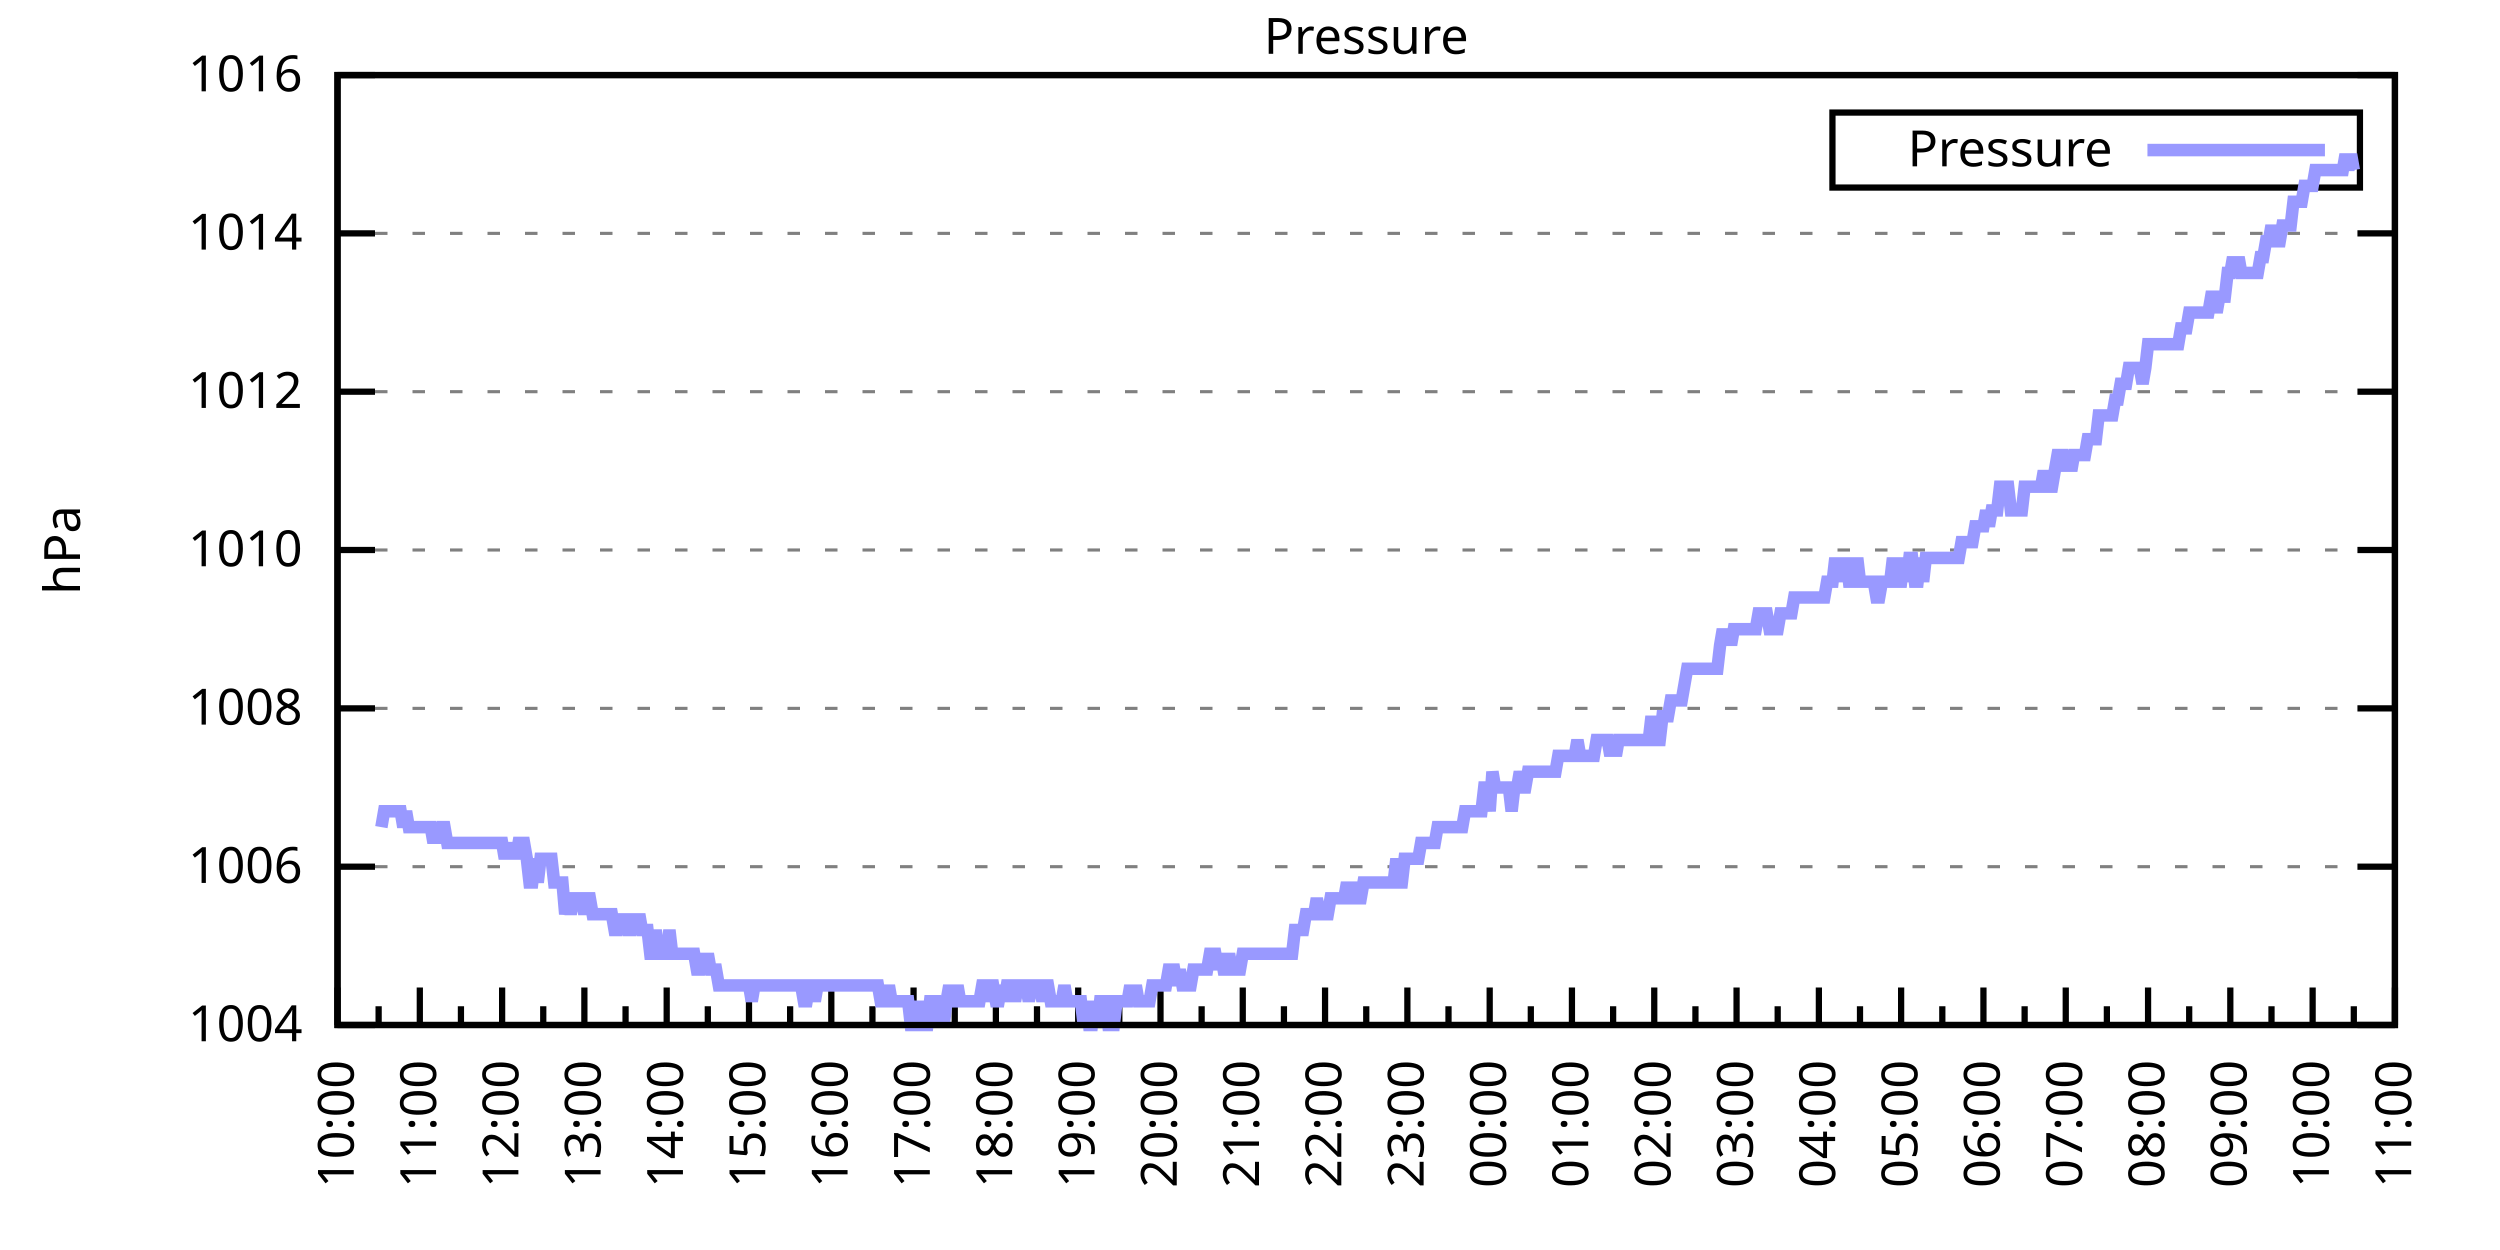
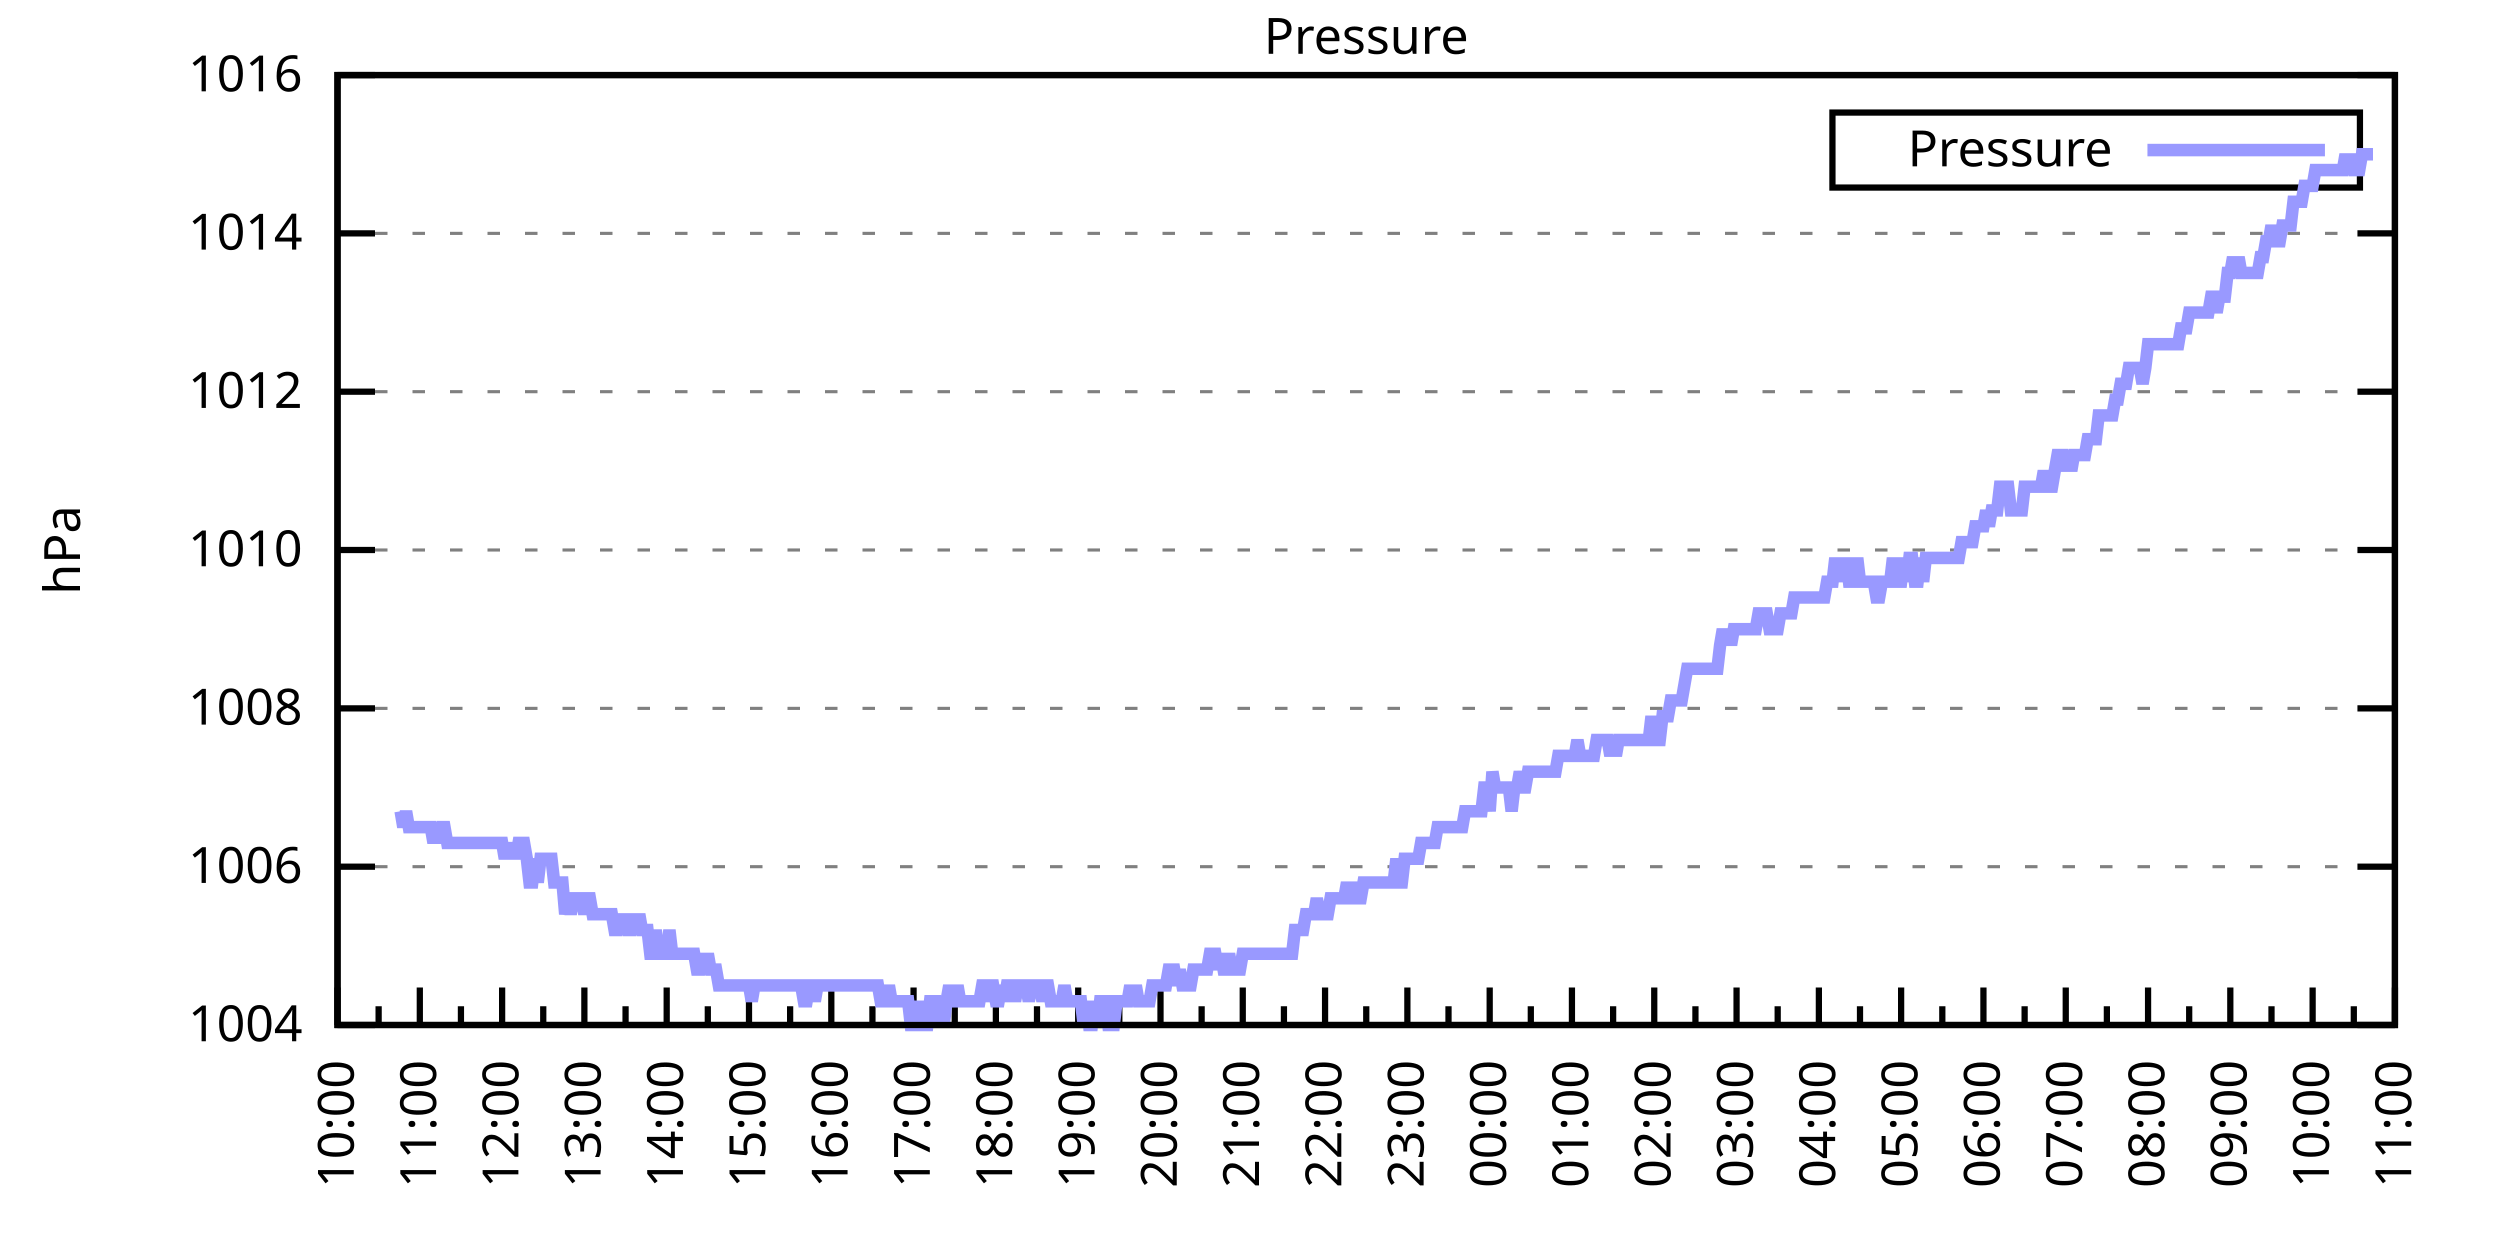
<svg xmlns="http://www.w3.org/2000/svg" xmlns:xlink="http://www.w3.org/1999/xlink" width="400" height="200" viewBox="0 0 400 200">
  <g id="gnuplot_canvas">
    <rect x="0" y="0" width="400" height="200" fill="none" />
    <defs>
      <circle id="gpDot" r="0.5" stroke-width="0.5" stroke="currentColor" />
      <path id="gpPt0" stroke-width="0.333" stroke="currentColor" d="M-1,0 h2 M0,-1 v2" />
      <path id="gpPt1" stroke-width="0.333" stroke="currentColor" d="M-1,-1 L1,1 M1,-1 L-1,1" />
      <path id="gpPt2" stroke-width="0.333" stroke="currentColor" d="M-1,0 L1,0 M0,-1 L0,1 M-1,-1 L1,1 M-1,1 L1,-1" />
      <rect id="gpPt3" stroke-width="0.333" stroke="currentColor" x="-1" y="-1" width="2" height="2" />
      <rect id="gpPt4" stroke-width="0.333" stroke="currentColor" fill="currentColor" x="-1" y="-1" width="2" height="2" />
      <circle id="gpPt5" stroke-width="0.333" stroke="currentColor" cx="0" cy="0" r="1" />
      <use xlink:href="#gpPt5" id="gpPt6" fill="currentColor" stroke="none" />
      <path id="gpPt7" stroke-width="0.333" stroke="currentColor" d="M0,-1.33 L-1.33,0.67 L1.33,0.67 z" />
      <use xlink:href="#gpPt7" id="gpPt8" fill="currentColor" stroke="none" />
      <use xlink:href="#gpPt7" id="gpPt9" stroke="currentColor" transform="rotate(180)" />
      <use xlink:href="#gpPt9" id="gpPt10" fill="currentColor" stroke="none" />
      <use xlink:href="#gpPt3" id="gpPt11" stroke="currentColor" transform="rotate(45)" />
      <use xlink:href="#gpPt11" id="gpPt12" fill="currentColor" stroke="none" />
      <path id="gpPt13" stroke-width="0.333" stroke="currentColor" d="M0,1.330 L1.265,0.411 L0.782,-1.067 L-0.782,-1.076 L-1.265,0.411 z" />
      <use xlink:href="#gpPt13" id="gpPt14" fill="currentColor" stroke="none" />
      <filter id="textbox" filterUnits="objectBoundingBox" x="0" y="0" height="1" width="1">
        <feFlood flood-color="white" flood-opacity="1" result="bgnd" />
        <feComposite in="SourceGraphic" in2="bgnd" operator="atop" />
      </filter>
      <filter id="greybox" filterUnits="objectBoundingBox" x="0" y="0" height="1" width="1">
        <feFlood flood-color="lightgrey" flood-opacity="1" result="grey" />
        <feComposite in="SourceGraphic" in2="grey" operator="atop" />
      </filter>
    </defs>
    <g fill="none" color="white" stroke="currentColor" stroke-width="1.00" stroke-linecap="butt" stroke-linejoin="miter">
</g>
    <g fill="none" color="black" stroke="currentColor" stroke-width="1.00" stroke-linecap="butt" stroke-linejoin="miter">
      <g stroke="none" shape-rendering="crispEdges">
        <polygon fill="rgb(255, 255, 255)" points="54.00,164.00 383.18,164.00 383.18,12.02 54.00,12.02 " />
      </g>
    </g>
    <g fill="none" color="black" stroke="currentColor" stroke-width="1.00" stroke-linecap="butt" stroke-linejoin="miter">
</g>
    <g fill="none" color="black" stroke="black" stroke-width="0.50" stroke-linecap="butt" stroke-linejoin="miter">
</g>
    <g fill="none" color="gray" stroke="currentColor" stroke-width="0.50" stroke-linecap="butt" stroke-linejoin="miter">
      <path stroke="gray" stroke-dasharray="2,4" class="gridline" d="M54.00,164.00 L383.19,164.00  " />
    </g>
    <g fill="none" color="gray" stroke="gray" stroke-width="1.00" stroke-linecap="butt" stroke-linejoin="miter">
</g>
    <g fill="none" color="black" stroke="currentColor" stroke-width="1.00" stroke-linecap="butt" stroke-linejoin="miter">
      <path stroke="black" d="M54.00,164.00 L60.00,164.00 M383.19,164.00 L377.19,164.00  " />
      <g transform="translate(48.40,166.60)" stroke="none" fill="black" font-family="Sans" font-size="8.00" text-anchor="end">
        <text>
          <tspan font-family="Sans"> 1004</tspan>
        </text>
      </g>
    </g>
    <g fill="none" color="black" stroke="currentColor" stroke-width="1.00" stroke-linecap="butt" stroke-linejoin="miter">
</g>
    <g fill="none" color="black" stroke="black" stroke-width="0.50" stroke-linecap="butt" stroke-linejoin="miter">
</g>
    <g fill="none" color="gray" stroke="currentColor" stroke-width="0.50" stroke-linecap="butt" stroke-linejoin="miter">
      <path stroke="gray" stroke-dasharray="2,4" class="gridline" d="M54.00,138.67 L383.19,138.67  " />
    </g>
    <g fill="none" color="gray" stroke="gray" stroke-width="1.00" stroke-linecap="butt" stroke-linejoin="miter">
</g>
    <g fill="none" color="black" stroke="currentColor" stroke-width="1.00" stroke-linecap="butt" stroke-linejoin="miter">
      <path stroke="black" d="M54.00,138.67 L60.00,138.67 M383.19,138.67 L377.19,138.67  " />
      <g transform="translate(48.40,141.27)" stroke="none" fill="black" font-family="Sans" font-size="8.00" text-anchor="end">
        <text>
          <tspan font-family="Sans"> 1006</tspan>
        </text>
      </g>
    </g>
    <g fill="none" color="black" stroke="currentColor" stroke-width="1.00" stroke-linecap="butt" stroke-linejoin="miter">
</g>
    <g fill="none" color="black" stroke="black" stroke-width="0.50" stroke-linecap="butt" stroke-linejoin="miter">
</g>
    <g fill="none" color="gray" stroke="currentColor" stroke-width="0.50" stroke-linecap="butt" stroke-linejoin="miter">
      <path stroke="gray" stroke-dasharray="2,4" class="gridline" d="M54.00,113.34 L383.19,113.34  " />
    </g>
    <g fill="none" color="gray" stroke="gray" stroke-width="1.00" stroke-linecap="butt" stroke-linejoin="miter">
</g>
    <g fill="none" color="black" stroke="currentColor" stroke-width="1.00" stroke-linecap="butt" stroke-linejoin="miter">
      <path stroke="black" d="M54.00,113.34 L60.00,113.34 M383.19,113.34 L377.19,113.34  " />
      <g transform="translate(48.40,115.94)" stroke="none" fill="black" font-family="Sans" font-size="8.00" text-anchor="end">
        <text>
          <tspan font-family="Sans"> 1008</tspan>
        </text>
      </g>
    </g>
    <g fill="none" color="black" stroke="currentColor" stroke-width="1.00" stroke-linecap="butt" stroke-linejoin="miter">
</g>
    <g fill="none" color="black" stroke="black" stroke-width="0.50" stroke-linecap="butt" stroke-linejoin="miter">
</g>
    <g fill="none" color="gray" stroke="currentColor" stroke-width="0.50" stroke-linecap="butt" stroke-linejoin="miter">
      <path stroke="gray" stroke-dasharray="2,4" class="gridline" d="M54.00,88.00 L383.19,88.00  " />
    </g>
    <g fill="none" color="gray" stroke="gray" stroke-width="1.00" stroke-linecap="butt" stroke-linejoin="miter">
</g>
    <g fill="none" color="black" stroke="currentColor" stroke-width="1.00" stroke-linecap="butt" stroke-linejoin="miter">
      <path stroke="black" d="M54.00,88.00 L60.00,88.00 M383.19,88.00 L377.19,88.00  " />
      <g transform="translate(48.40,90.60)" stroke="none" fill="black" font-family="Sans" font-size="8.00" text-anchor="end">
        <text>
          <tspan font-family="Sans"> 1010</tspan>
        </text>
      </g>
    </g>
    <g fill="none" color="black" stroke="currentColor" stroke-width="1.00" stroke-linecap="butt" stroke-linejoin="miter">
</g>
    <g fill="none" color="black" stroke="black" stroke-width="0.50" stroke-linecap="butt" stroke-linejoin="miter">
</g>
    <g fill="none" color="gray" stroke="currentColor" stroke-width="0.50" stroke-linecap="butt" stroke-linejoin="miter">
      <path stroke="gray" stroke-dasharray="2,4" class="gridline" d="M54.00,62.67 L383.19,62.67  " />
    </g>
    <g fill="none" color="gray" stroke="gray" stroke-width="1.00" stroke-linecap="butt" stroke-linejoin="miter">
</g>
    <g fill="none" color="black" stroke="currentColor" stroke-width="1.00" stroke-linecap="butt" stroke-linejoin="miter">
      <path stroke="black" d="M54.00,62.67 L60.00,62.67 M383.19,62.67 L377.19,62.67  " />
      <g transform="translate(48.40,65.27)" stroke="none" fill="black" font-family="Sans" font-size="8.00" text-anchor="end">
        <text>
          <tspan font-family="Sans"> 1012</tspan>
        </text>
      </g>
    </g>
    <g fill="none" color="black" stroke="currentColor" stroke-width="1.00" stroke-linecap="butt" stroke-linejoin="miter">
</g>
    <g fill="none" color="black" stroke="black" stroke-width="0.50" stroke-linecap="butt" stroke-linejoin="miter">
</g>
    <g fill="none" color="gray" stroke="currentColor" stroke-width="0.50" stroke-linecap="butt" stroke-linejoin="miter">
      <path stroke="gray" stroke-dasharray="2,4" class="gridline" d="M54.00,37.34 L383.19,37.34  " />
    </g>
    <g fill="none" color="gray" stroke="gray" stroke-width="1.00" stroke-linecap="butt" stroke-linejoin="miter">
</g>
    <g fill="none" color="black" stroke="currentColor" stroke-width="1.00" stroke-linecap="butt" stroke-linejoin="miter">
      <path stroke="black" d="M54.00,37.34 L60.00,37.34 M383.19,37.34 L377.19,37.34  " />
      <g transform="translate(48.40,39.94)" stroke="none" fill="black" font-family="Sans" font-size="8.00" text-anchor="end">
        <text>
          <tspan font-family="Sans"> 1014</tspan>
        </text>
      </g>
    </g>
    <g fill="none" color="black" stroke="currentColor" stroke-width="1.00" stroke-linecap="butt" stroke-linejoin="miter">
</g>
    <g fill="none" color="black" stroke="black" stroke-width="0.50" stroke-linecap="butt" stroke-linejoin="miter">
</g>
    <g fill="none" color="gray" stroke="currentColor" stroke-width="0.50" stroke-linecap="butt" stroke-linejoin="miter">
      <path stroke="gray" stroke-dasharray="2,4" class="gridline" d="M54.00,12.01 L383.19,12.01  " />
    </g>
    <g fill="none" color="gray" stroke="gray" stroke-width="1.00" stroke-linecap="butt" stroke-linejoin="miter">
</g>
    <g fill="none" color="black" stroke="currentColor" stroke-width="1.00" stroke-linecap="butt" stroke-linejoin="miter">
      <path stroke="black" d="M54.00,12.01 L60.00,12.01 M383.19,12.01 L377.19,12.01  " />
      <g transform="translate(48.40,14.61)" stroke="none" fill="black" font-family="Sans" font-size="8.00" text-anchor="end">
        <text>
          <tspan font-family="Sans"> 1016</tspan>
        </text>
      </g>
    </g>
    <g fill="none" color="black" stroke="currentColor" stroke-width="1.00" stroke-linecap="butt" stroke-linejoin="miter">
      <path stroke="black" d="M54.00,164.00 L54.00,158.00  " />
      <g transform="translate(56.60,169.60) rotate(270)" stroke="none" fill="black" font-family="Sans" font-size="8.00" text-anchor="end">
        <text>
          <tspan font-family="Sans">10:00</tspan>
        </text>
      </g>
    </g>
    <g fill="none" color="black" stroke="currentColor" stroke-width="1.00" stroke-linecap="butt" stroke-linejoin="miter">
      <path stroke="black" d="M60.58,164.00 L60.58,161.00 M67.17,164.00 L67.17,158.00  " />
      <g transform="translate(69.77,169.60) rotate(270)" stroke="none" fill="black" font-family="Sans" font-size="8.00" text-anchor="end">
        <text>
          <tspan font-family="Sans">11:00</tspan>
        </text>
      </g>
    </g>
    <g fill="none" color="black" stroke="currentColor" stroke-width="1.00" stroke-linecap="butt" stroke-linejoin="miter">
      <path stroke="black" d="M73.75,164.00 L73.75,161.00 M80.34,164.00 L80.34,158.00  " />
      <g transform="translate(82.94,169.60) rotate(270)" stroke="none" fill="black" font-family="Sans" font-size="8.00" text-anchor="end">
        <text>
          <tspan font-family="Sans">12:00</tspan>
        </text>
      </g>
    </g>
    <g fill="none" color="black" stroke="currentColor" stroke-width="1.00" stroke-linecap="butt" stroke-linejoin="miter">
      <path stroke="black" d="M86.92,164.00 L86.92,161.00 M93.50,164.00 L93.50,158.00  " />
      <g transform="translate(96.10,169.60) rotate(270)" stroke="none" fill="black" font-family="Sans" font-size="8.00" text-anchor="end">
        <text>
          <tspan font-family="Sans">13:00</tspan>
        </text>
      </g>
    </g>
    <g fill="none" color="black" stroke="currentColor" stroke-width="1.00" stroke-linecap="butt" stroke-linejoin="miter">
      <path stroke="black" d="M100.09,164.00 L100.09,161.00 M106.67,164.00 L106.67,158.00  " />
      <g transform="translate(109.27,169.60) rotate(270)" stroke="none" fill="black" font-family="Sans" font-size="8.00" text-anchor="end">
        <text>
          <tspan font-family="Sans">14:00</tspan>
        </text>
      </g>
    </g>
    <g fill="none" color="black" stroke="currentColor" stroke-width="1.00" stroke-linecap="butt" stroke-linejoin="miter">
      <path stroke="black" d="M113.25,164.00 L113.25,161.00 M119.84,164.00 L119.84,158.00  " />
      <g transform="translate(122.44,169.60) rotate(270)" stroke="none" fill="black" font-family="Sans" font-size="8.00" text-anchor="end">
        <text>
          <tspan font-family="Sans">15:00</tspan>
        </text>
      </g>
    </g>
    <g fill="none" color="black" stroke="currentColor" stroke-width="1.00" stroke-linecap="butt" stroke-linejoin="miter">
      <path stroke="black" d="M126.42,164.00 L126.42,161.00 M133.01,164.00 L133.01,158.00  " />
      <g transform="translate(135.61,169.60) rotate(270)" stroke="none" fill="black" font-family="Sans" font-size="8.00" text-anchor="end">
        <text>
          <tspan font-family="Sans">16:00</tspan>
        </text>
      </g>
    </g>
    <g fill="none" color="black" stroke="currentColor" stroke-width="1.00" stroke-linecap="butt" stroke-linejoin="miter">
      <path stroke="black" d="M139.59,164.00 L139.59,161.00 M146.17,164.00 L146.17,158.00  " />
      <g transform="translate(148.77,169.60) rotate(270)" stroke="none" fill="black" font-family="Sans" font-size="8.00" text-anchor="end">
        <text>
          <tspan font-family="Sans">17:00</tspan>
        </text>
      </g>
    </g>
    <g fill="none" color="black" stroke="currentColor" stroke-width="1.00" stroke-linecap="butt" stroke-linejoin="miter">
      <path stroke="black" d="M152.76,164.00 L152.76,161.00 M159.34,164.00 L159.34,158.00  " />
      <g transform="translate(161.94,169.60) rotate(270)" stroke="none" fill="black" font-family="Sans" font-size="8.00" text-anchor="end">
        <text>
          <tspan font-family="Sans">18:00</tspan>
        </text>
      </g>
    </g>
    <g fill="none" color="black" stroke="currentColor" stroke-width="1.00" stroke-linecap="butt" stroke-linejoin="miter">
      <path stroke="black" d="M165.92,164.00 L165.92,161.00 M172.51,164.00 L172.51,158.00  " />
      <g transform="translate(175.11,169.60) rotate(270)" stroke="none" fill="black" font-family="Sans" font-size="8.00" text-anchor="end">
        <text>
          <tspan font-family="Sans">19:00</tspan>
        </text>
      </g>
    </g>
    <g fill="none" color="black" stroke="currentColor" stroke-width="1.00" stroke-linecap="butt" stroke-linejoin="miter">
      <path stroke="black" d="M179.09,164.00 L179.09,161.00 M185.68,164.00 L185.68,158.00  " />
      <g transform="translate(188.28,169.60) rotate(270)" stroke="none" fill="black" font-family="Sans" font-size="8.00" text-anchor="end">
        <text>
          <tspan font-family="Sans">20:00</tspan>
        </text>
      </g>
    </g>
    <g fill="none" color="black" stroke="currentColor" stroke-width="1.00" stroke-linecap="butt" stroke-linejoin="miter">
      <path stroke="black" d="M192.26,164.00 L192.26,161.00 M198.84,164.00 L198.84,158.00  " />
      <g transform="translate(201.44,169.60) rotate(270)" stroke="none" fill="black" font-family="Sans" font-size="8.00" text-anchor="end">
        <text>
          <tspan font-family="Sans">21:00</tspan>
        </text>
      </g>
    </g>
    <g fill="none" color="black" stroke="currentColor" stroke-width="1.00" stroke-linecap="butt" stroke-linejoin="miter">
      <path stroke="black" d="M205.43,164.00 L205.43,161.00 M212.01,164.00 L212.01,158.00  " />
      <g transform="translate(214.61,169.60) rotate(270)" stroke="none" fill="black" font-family="Sans" font-size="8.00" text-anchor="end">
        <text>
          <tspan font-family="Sans">22:00</tspan>
        </text>
      </g>
    </g>
    <g fill="none" color="black" stroke="currentColor" stroke-width="1.00" stroke-linecap="butt" stroke-linejoin="miter">
      <path stroke="black" d="M218.60,164.00 L218.60,161.00 M225.18,164.00 L225.18,158.00  " />
      <g transform="translate(227.78,169.60) rotate(270)" stroke="none" fill="black" font-family="Sans" font-size="8.00" text-anchor="end">
        <text>
          <tspan font-family="Sans">23:00</tspan>
        </text>
      </g>
    </g>
    <g fill="none" color="black" stroke="currentColor" stroke-width="1.00" stroke-linecap="butt" stroke-linejoin="miter">
      <path stroke="black" d="M231.76,164.00 L231.76,161.00 M238.35,164.00 L238.35,158.00  " />
      <g transform="translate(240.95,169.60) rotate(270)" stroke="none" fill="black" font-family="Sans" font-size="8.00" text-anchor="end">
        <text>
          <tspan font-family="Sans">00:00</tspan>
        </text>
      </g>
    </g>
    <g fill="none" color="black" stroke="currentColor" stroke-width="1.00" stroke-linecap="butt" stroke-linejoin="miter">
      <path stroke="black" d="M244.93,164.00 L244.93,161.00 M251.51,164.00 L251.51,158.00  " />
      <g transform="translate(254.11,169.60) rotate(270)" stroke="none" fill="black" font-family="Sans" font-size="8.00" text-anchor="end">
        <text>
          <tspan font-family="Sans">01:00</tspan>
        </text>
      </g>
    </g>
    <g fill="none" color="black" stroke="currentColor" stroke-width="1.00" stroke-linecap="butt" stroke-linejoin="miter">
      <path stroke="black" d="M258.10,164.00 L258.10,161.00 M264.68,164.00 L264.68,158.00  " />
      <g transform="translate(267.28,169.60) rotate(270)" stroke="none" fill="black" font-family="Sans" font-size="8.00" text-anchor="end">
        <text>
          <tspan font-family="Sans">02:00</tspan>
        </text>
      </g>
    </g>
    <g fill="none" color="black" stroke="currentColor" stroke-width="1.00" stroke-linecap="butt" stroke-linejoin="miter">
      <path stroke="black" d="M271.27,164.00 L271.27,161.00 M277.85,164.00 L277.85,158.00  " />
      <g transform="translate(280.45,169.60) rotate(270)" stroke="none" fill="black" font-family="Sans" font-size="8.00" text-anchor="end">
        <text>
          <tspan font-family="Sans">03:00</tspan>
        </text>
      </g>
    </g>
    <g fill="none" color="black" stroke="currentColor" stroke-width="1.00" stroke-linecap="butt" stroke-linejoin="miter">
      <path stroke="black" d="M284.43,164.00 L284.43,161.00 M291.02,164.00 L291.02,158.00  " />
      <g transform="translate(293.62,169.60) rotate(270)" stroke="none" fill="black" font-family="Sans" font-size="8.00" text-anchor="end">
        <text>
          <tspan font-family="Sans">04:00</tspan>
        </text>
      </g>
    </g>
    <g fill="none" color="black" stroke="currentColor" stroke-width="1.00" stroke-linecap="butt" stroke-linejoin="miter">
      <path stroke="black" d="M297.60,164.00 L297.60,161.00 M304.18,164.00 L304.18,158.00  " />
      <g transform="translate(306.78,169.60) rotate(270)" stroke="none" fill="black" font-family="Sans" font-size="8.00" text-anchor="end">
        <text>
          <tspan font-family="Sans">05:00</tspan>
        </text>
      </g>
    </g>
    <g fill="none" color="black" stroke="currentColor" stroke-width="1.00" stroke-linecap="butt" stroke-linejoin="miter">
      <path stroke="black" d="M310.77,164.00 L310.77,161.00 M317.35,164.00 L317.35,158.00  " />
      <g transform="translate(319.95,169.60) rotate(270)" stroke="none" fill="black" font-family="Sans" font-size="8.00" text-anchor="end">
        <text>
          <tspan font-family="Sans">06:00</tspan>
        </text>
      </g>
    </g>
    <g fill="none" color="black" stroke="currentColor" stroke-width="1.00" stroke-linecap="butt" stroke-linejoin="miter">
      <path stroke="black" d="M323.94,164.00 L323.94,161.00 M330.52,164.00 L330.52,158.00  " />
      <g transform="translate(333.12,169.60) rotate(270)" stroke="none" fill="black" font-family="Sans" font-size="8.00" text-anchor="end">
        <text>
          <tspan font-family="Sans">07:00</tspan>
        </text>
      </g>
    </g>
    <g fill="none" color="black" stroke="currentColor" stroke-width="1.00" stroke-linecap="butt" stroke-linejoin="miter">
      <path stroke="black" d="M337.10,164.00 L337.10,161.00 M343.69,164.00 L343.69,158.00  " />
      <g transform="translate(346.29,169.60) rotate(270)" stroke="none" fill="black" font-family="Sans" font-size="8.00" text-anchor="end">
        <text>
          <tspan font-family="Sans">08:00</tspan>
        </text>
      </g>
    </g>
    <g fill="none" color="black" stroke="currentColor" stroke-width="1.00" stroke-linecap="butt" stroke-linejoin="miter">
      <path stroke="black" d="M350.27,164.00 L350.27,161.00 M356.85,164.00 L356.85,158.00  " />
      <g transform="translate(359.45,169.60) rotate(270)" stroke="none" fill="black" font-family="Sans" font-size="8.00" text-anchor="end">
        <text>
          <tspan font-family="Sans">09:00</tspan>
        </text>
      </g>
    </g>
    <g fill="none" color="black" stroke="currentColor" stroke-width="1.00" stroke-linecap="butt" stroke-linejoin="miter">
      <path stroke="black" d="M363.44,164.00 L363.44,161.00 M370.02,164.00 L370.02,158.00  " />
      <g transform="translate(372.62,169.60) rotate(270)" stroke="none" fill="black" font-family="Sans" font-size="8.00" text-anchor="end">
        <text>
          <tspan font-family="Sans">10:00</tspan>
        </text>
      </g>
    </g>
    <g fill="none" color="black" stroke="currentColor" stroke-width="1.00" stroke-linecap="butt" stroke-linejoin="miter">
      <path stroke="black" d="M376.61,164.00 L376.61,161.00 M383.19,164.00 L383.19,158.00  " />
      <g transform="translate(385.79,169.60) rotate(270)" stroke="none" fill="black" font-family="Sans" font-size="8.00" text-anchor="end">
        <text>
          <tspan font-family="Sans">11:00</tspan>
        </text>
      </g>
    </g>
    <g fill="none" color="black" stroke="currentColor" stroke-width="1.00" stroke-linecap="butt" stroke-linejoin="miter">
</g>
    <g fill="none" color="black" stroke="currentColor" stroke-width="1.00" stroke-linecap="butt" stroke-linejoin="miter">
      <path stroke="black" d="M54.00,12.01 L54.00,164.00 L383.19,164.00 L383.19,12.01 L54.00,12.01 Z  " />
    </g>
    <g fill="none" color="black" stroke="currentColor" stroke-width="1.00" stroke-linecap="butt" stroke-linejoin="miter">
      <g transform="translate(12.80,88.01) rotate(270)" stroke="none" fill="black" font-family="Sans" font-size="8.00" text-anchor="middle">
        <text>
          <tspan font-family="Sans">hPa</tspan>
        </text>
      </g>
    </g>
    <g fill="none" color="black" stroke="currentColor" stroke-width="1.00" stroke-linecap="butt" stroke-linejoin="miter">
</g>
    <g fill="none" color="black" stroke="currentColor" stroke-width="1.00" stroke-linecap="butt" stroke-linejoin="miter">
      <path stroke="black" d="M293.19,30.01 L293.19,18.01 L377.59,18.01 L377.59,30.01 L293.19,30.01 Z  " />
    </g>
    <g id="Pressure_plot_1">
      <g fill="none" color="white" stroke="black" stroke-width="2.00" stroke-linecap="butt" stroke-linejoin="miter">
</g>
      <g fill="none" color="black" stroke="currentColor" stroke-width="2.00" stroke-linecap="butt" stroke-linejoin="miter">
        <g transform="translate(337.99,26.61)" stroke="none" fill="black" font-family="Sans" font-size="8.00" text-anchor="end">
          <text>
            <tspan font-family="Sans">Pressure</tspan>
          </text>
        </g>
      </g>
      <g fill="none" color="black" stroke="currentColor" stroke-width="2.00" stroke-linecap="butt" stroke-linejoin="miter">
-         <path stroke="rgb(153, 153, 255)" d="M343.59,24.01 L371.99,24.01 M61.02,132.34 L61.46,129.80 L61.90,129.80 L62.34,129.80 L62.78,129.80 L63.22,129.80   L63.66,129.80 L64.10,129.80 L64.53,132.34 L64.97,129.80 L65.41,132.34 L65.85,132.34 L66.29,132.34 L66.73,132.34   L67.17,132.34 L67.61,132.34 L68.05,132.34 L68.48,132.34 L68.92,132.34 L69.36,134.87 L69.80,132.34 L70.24,134.87   L70.68,132.34 L71.12,132.34 L71.56,134.87 L72.00,134.87 L72.43,134.87 L72.87,134.87 L73.31,134.87 L73.75,134.87   L74.19,134.87 L74.63,134.87 L75.07,134.87 L75.51,134.87 L75.95,134.87 L76.38,134.87 L76.82,134.87 L77.26,134.87   L77.70,134.87 L78.14,134.87 L78.58,134.87 L79.02,134.87 L79.46,134.87 L79.90,134.87 L80.34,134.87 L80.77,137.40   L81.21,134.87 L81.65,137.40 L82.09,134.87 L82.53,137.40 L82.97,134.87 L83.41,134.87 L83.85,134.87 L84.29,137.40   L84.72,141.20 L85.16,141.20 L85.60,137.40 L86.04,141.20 L86.48,137.40 L86.92,137.40 L87.36,137.40 L87.80,137.40   L88.24,137.40 L88.67,141.20 L89.11,141.20 L89.55,141.20 L89.99,141.20 L90.43,146.27 L90.87,143.73 L91.31,146.27   L91.75,143.73 L92.19,143.73 L92.62,143.73 L93.06,143.73 L93.50,146.27 L93.94,143.73 L94.38,143.73 L94.82,146.27   L95.26,146.27 L95.70,146.27 L96.14,146.27 L96.58,146.27 L97.01,146.27 L97.45,146.27 L97.89,146.27 L98.33,148.80   L98.77,148.80 L99.21,146.27 L99.65,148.80 L100.09,146.27 L100.53,148.80 L100.96,148.80 L101.40,146.27 L101.84,148.80   L102.28,146.27 L102.72,148.80 L103.16,148.80 L103.60,148.80 L104.04,152.60 L104.48,152.60 L104.91,148.80 L105.35,152.60   L105.79,152.60 L106.23,152.60 L106.67,152.60 L107.11,148.80 L107.55,152.60 L107.99,152.60 L108.43,152.60 L108.87,152.60   L109.30,152.60 L109.74,152.60 L110.18,152.60 L110.62,152.60 L111.06,152.60 L111.50,155.13 L111.94,155.13 L112.38,152.60   L112.82,155.13 L113.25,152.60 L113.69,155.13 L114.13,155.13 L114.57,155.13 L115.01,157.67 L115.45,157.67 L115.89,157.67   L116.33,157.67 L116.77,157.67 L117.20,157.67 L117.64,157.67 L118.08,157.67 L118.52,157.67 L118.96,157.67 L119.40,157.67   L119.84,157.67 L120.28,160.20 L120.72,157.67 L121.15,157.67 L121.59,157.67 L122.03,157.67 L122.47,157.67 L122.91,157.67   L123.35,157.67 L123.79,157.67 L124.23,157.67 L124.67,157.67 L125.11,157.67 L125.54,157.67 L125.98,157.67 L126.42,157.67   L126.86,157.67 L127.30,157.67 L127.74,157.67 L128.18,157.67 L128.62,160.20 L129.06,160.20 L129.49,157.67 L129.93,157.67   L130.37,160.20 L130.81,157.67 L131.25,157.67 L131.69,157.67 L132.13,157.67 L132.57,157.67 L133.01,157.67 L133.44,157.67   L133.88,157.67 L134.32,157.67 L134.76,157.67 L135.20,157.67 L135.64,157.67 L136.08,157.67 L136.52,157.67 L136.96,157.67   L137.39,157.67 L137.83,157.67 L138.27,157.67 L138.71,157.67 L139.15,157.67 L139.59,157.67 L140.03,157.67 L140.47,157.67   L140.91,160.20 L141.35,160.20 L141.78,160.20 L142.22,157.67 L142.66,160.20 L143.10,160.20 L143.54,160.20 L143.98,160.20   L144.42,160.20 L144.86,160.20 L145.30,160.20 L145.73,164.00 L146.17,164.00 L146.61,164.00 L147.05,160.20 L147.49,164.00   L147.93,164.00 L148.37,164.00 L148.81,160.20 L149.25,160.20 L149.68,160.20 L150.12,164.00 L150.56,160.20 L151.00,164.00   L151.44,160.20 L151.88,157.67 L152.32,160.20 L152.76,160.20 L153.20,157.67 L153.63,160.20 L154.07,160.20 L154.51,160.20   L154.95,160.20 L155.39,160.20 L155.83,160.20 L156.27,160.20 L156.71,160.20 L157.15,157.67 L157.59,157.67 L158.02,160.20   L158.46,157.67 L158.90,157.67 L159.34,160.20 L159.78,160.20 L160.22,157.67 L160.66,160.20 L161.10,157.67 L161.54,157.67   L161.97,157.67 L162.41,160.20 L162.85,157.67 L163.29,157.67 L163.73,157.67 L164.17,157.67 L164.61,160.20 L165.05,157.67   L165.49,157.67 L165.92,157.67 L166.36,157.67 L166.80,160.20 L167.24,157.67 L167.68,157.67 L168.12,160.20 L168.56,160.20   L169.00,160.20 L169.44,160.20 L169.87,160.20 L170.31,157.67 L170.75,160.20 L171.19,160.20 L171.63,160.20 L172.07,160.20   L172.51,160.20 L172.95,160.20 L173.39,164.00 L173.83,160.20 L174.26,164.00 L174.70,164.00 L175.14,160.20 L175.58,164.00   L176.02,160.20 L176.46,160.20 L176.90,160.20 L177.34,164.00 L177.78,164.00 L178.21,164.00 L178.65,160.20 L179.09,160.20   L179.53,160.20 L179.97,160.20 L180.41,160.20 L180.85,157.67 L181.29,160.20 L181.73,157.67 L182.16,160.20 L182.60,160.20   L183.04,160.20 L183.48,160.20 L183.92,160.20 L184.36,157.67 L184.80,157.67 L185.24,157.67 L185.68,157.67 L186.11,157.67   L186.55,157.67 L186.99,155.13 L187.43,155.13 L187.87,155.13 L188.31,157.67 L188.75,155.13 L189.19,157.67 L189.63,157.67   L190.07,157.67 L190.50,157.67 L190.94,155.13 L191.38,155.13 L191.82,155.13 L192.26,155.13 L192.70,155.13 L193.14,155.13   L193.58,152.60 L194.02,152.60 L194.45,152.60 L194.89,155.13 L195.33,152.60 L195.77,155.13 L196.21,155.13 L196.65,152.60   L197.09,155.13 L197.53,155.13 L197.97,155.13 L198.40,155.13 L198.84,152.60 L199.28,152.60 L199.72,152.60 L200.16,152.60   L200.60,152.60 L201.04,152.60 L201.48,152.60 L201.92,152.60 L202.35,152.60 L202.79,152.60 L203.23,152.60 L203.67,152.60   L204.11,152.60 L204.55,152.60 L204.99,152.60 L205.43,152.60 L205.87,152.60 L206.31,152.60 L206.74,152.60 L207.18,148.80   L207.62,148.80 L208.06,148.80 L208.50,148.80 L208.94,146.27 L209.38,146.27 L209.82,146.27 L210.26,146.27 L210.69,143.73   L211.13,146.27 L211.57,146.27 L212.01,146.27 L212.45,146.27 L212.89,143.73 L213.33,143.73 L213.77,143.73 L214.21,143.73   L214.64,143.73 L215.08,143.73 L215.52,141.20 L215.96,143.73 L216.40,143.73 L216.84,141.20 L217.28,143.73 L217.72,143.73   L218.16,141.20 L218.60,141.20 L219.03,141.20 L219.47,141.20 L219.91,141.20 L220.35,141.20 L220.79,141.20 L221.23,141.20   L221.67,141.20 L222.11,141.20 L222.55,141.20 L222.98,141.20 L223.42,137.40 L223.86,141.20 L224.30,141.20 L224.74,137.40   L225.18,137.40 L225.62,137.40 L226.06,137.40 L226.50,137.40 L226.93,137.40 L227.37,134.87 L227.81,134.87 L228.25,134.87   L228.69,134.87 L229.13,134.87 L229.57,134.87 L230.01,132.34 L230.45,132.34 L230.88,132.34 L231.32,132.34 L231.76,132.34   L232.20,132.34 L232.64,132.34 L233.08,132.34 L233.52,132.34 L233.96,132.34 L234.40,129.80 L234.84,129.80 L235.27,129.80   L235.71,129.80 L236.15,129.80 L236.59,129.80 L237.03,129.80 L237.47,126.00 L237.91,126.00 L238.35,129.80 L238.79,123.47   L239.22,126.00 L239.66,126.00 L240.10,126.00 L240.54,126.00 L240.98,126.00 L241.42,126.00 L241.86,129.80 L242.30,126.00   L242.74,126.00 L243.17,123.47 L243.61,126.00 L244.05,126.00 L244.49,123.47 L244.93,123.47 L245.37,123.47 L245.81,123.47   L246.25,123.47 L246.69,123.47 L247.12,123.47 L247.56,123.47 L248.00,123.47 L248.44,123.47 L248.88,123.47 L249.32,120.94   L249.76,120.94 L250.20,120.94 L250.64,120.94 L251.08,120.94 L251.51,120.94 L251.95,120.94 L252.39,118.40 L252.83,120.94   L253.27,120.94 L253.71,120.94 L254.15,120.94 L254.59,120.94 L255.03,120.94 L255.46,118.40 L255.90,118.40 L256.34,118.40   L256.78,118.40 L257.22,118.40 L257.66,120.94 L258.10,118.40 L258.54,120.94 L258.98,118.40 L259.41,118.40 L259.85,118.40   L260.29,118.40 L260.73,118.40 L261.17,118.40 L261.61,118.40 L262.05,118.40 L262.49,118.40 L262.93,118.40 L263.36,118.40   L263.80,118.40 L264.24,114.60 L264.68,118.40 L265.12,118.40 L265.56,118.40 L266.00,114.60 L266.44,114.60 L266.88,114.60   L267.32,112.07 L267.75,112.07 L268.19,112.07 L268.63,112.07 L269.07,112.07 L269.51,109.54 L269.95,107.00 L270.39,107.00   L270.83,107.00 L271.27,107.00 L271.70,107.00 L272.14,107.00 L272.58,107.00 L273.02,107.00 L273.46,107.00 L273.90,107.00   L274.34,107.00 L274.78,107.00 L275.22,103.20 L275.65,100.67 L276.09,103.20 L276.53,100.67 L276.97,103.20 L277.41,100.67   L277.85,100.67 L278.29,100.67 L278.73,100.67 L279.17,100.67 L279.60,100.67 L280.04,100.67 L280.48,100.67 L280.92,100.67   L281.36,98.14 L281.80,98.14 L282.24,98.14 L282.68,98.14 L283.12,100.67 L283.56,100.67 L283.99,100.67 L284.43,100.67   L284.87,98.14 L285.31,98.14 L285.75,98.14 L286.19,98.14 L286.63,98.14 L287.07,95.60 L287.51,95.60 L287.94,95.60   L288.38,95.60 L288.82,95.60 L289.26,95.60 L289.70,95.60 L290.14,95.60 L290.58,95.60 L291.02,95.60 L291.46,95.60   L291.89,95.60 L292.33,93.07 L292.77,93.07 L293.21,93.07 L293.65,89.27 L294.09,93.07 L294.53,89.27 L294.97,93.07   L295.41,89.27 L295.84,93.07 L296.28,93.07 L296.72,93.07 L297.16,89.27 L297.60,93.07 L298.04,93.07 L298.48,93.07   L298.92,93.07 L299.36,93.07 L299.80,93.07 L300.23,95.60 L300.67,95.60 L301.11,93.07 L301.55,93.07 L301.99,93.07   L302.43,93.07 L302.87,89.27 L303.31,93.07 L303.75,93.07 L304.18,93.07 L304.62,89.27 L305.06,93.07 L305.50,89.27   L305.94,89.27 L306.38,93.07 L306.82,93.07 L307.26,89.27 L307.70,93.07 L308.13,89.27 L308.57,89.27 L309.01,89.27   L309.45,89.27 L309.89,89.27 L310.33,89.27 L310.77,89.27 L311.21,89.27 L311.65,89.27 L312.08,89.27 L312.52,89.27   L312.96,89.27 L313.40,89.27 L313.84,86.74 L314.28,86.74 L314.72,86.74 L315.16,86.74 L315.60,86.74 L316.04,84.21   L316.47,84.21 L316.91,84.21 L317.35,84.21 L317.79,81.67 L318.23,84.21 L318.67,81.67 L319.11,81.67 L319.55,81.67   L319.99,77.87 L320.42,77.87 L320.86,77.87 L321.30,77.87 L321.74,81.67 L322.18,81.67 L322.62,81.67 L323.06,81.67   L323.50,81.67 L323.94,77.87 L324.37,77.87 L324.81,77.87 L325.25,77.87 L325.69,77.87 L326.13,77.87 L326.57,77.87   L327.01,75.34 L327.45,77.87 L327.89,77.87 L328.33,77.87 L328.76,75.34 L329.20,72.81 L329.64,72.81 L330.08,72.81   L330.52,75.34 L330.96,72.81 L331.40,75.34 L331.84,72.81 L332.28,72.81 L332.71,72.81 L333.15,72.81 L333.59,72.81   L334.03,70.27 L334.47,70.27 L334.91,70.27 L335.35,70.27 L335.79,66.47 L336.23,66.47 L336.66,66.47 L337.10,66.47   L337.54,66.47 L337.98,66.47 L338.42,63.94 L338.86,63.94 L339.30,61.41 L339.74,61.41 L340.18,61.41 L340.61,58.87   L341.05,58.87 L341.49,58.87 L341.93,58.87 L342.37,58.87 L342.81,61.41 L343.25,58.87 L343.69,55.07 L344.13,55.07   L344.57,55.07 L345.00,55.07 L345.44,55.07 L345.88,55.07 L346.32,55.07 L346.76,55.07 L347.20,55.07 L347.64,55.07   L348.08,55.07 L348.52,55.07 L348.95,52.54 L349.39,52.54 L349.83,52.54 L350.27,50.01 L350.71,50.01 L351.15,50.01   L351.59,50.01 L352.03,50.01 L352.47,50.01 L352.90,50.01 L353.34,50.01 L353.78,47.47 L354.22,47.47 L354.66,50.01   L355.10,47.47 L355.54,47.47 L355.98,47.47 L356.42,43.67 L356.85,43.67 L357.29,41.14 L357.73,43.67 L358.17,41.14   L358.61,43.67 L359.05,43.67 L359.49,43.67 L359.93,43.67 L360.37,43.67 L360.81,43.67 L361.24,43.67 L361.68,41.14   L362.12,41.14 L362.56,38.61 L363.00,38.61 L363.44,36.08 L363.88,38.61 L364.32,38.61 L364.76,38.61 L365.19,36.08   L365.63,36.08 L366.07,36.08 L366.51,36.08 L366.95,32.28 L367.39,32.28 L367.83,32.28 L368.27,32.28 L368.71,29.74   L369.14,29.74 L369.58,29.74 L370.02,29.74 L370.46,27.21 L370.90,27.21 L371.34,27.21 L371.78,27.21 L372.22,27.21   L372.66,27.21 L373.09,27.21 L373.53,27.21 L373.97,27.21 L374.41,27.21 L374.85,27.21 L375.29,24.68 L375.73,27.21   L376.17,24.68 L376.61,27.21  " />
+         <path stroke="rgb(153, 153, 255)" d="M343.59,24.01 L371.99,24.01 M64.10,129.80 L64.53,132.34 L64.97,129.80 L65.41,132.34 L65.85,132.34 L66.29,132.34   L66.73,132.34 L67.17,132.34 L67.61,132.34 L68.05,132.34 L68.48,132.34 L68.92,132.34 L69.36,134.87 L69.80,132.34   L70.24,134.87 L70.68,132.34 L71.12,132.34 L71.56,134.87 L72.00,134.87 L72.43,134.87 L72.87,134.87 L73.31,134.87   L73.75,134.87 L74.19,134.87 L74.63,134.87 L75.07,134.87 L75.51,134.87 L75.95,134.87 L76.38,134.87 L76.82,134.87   L77.26,134.87 L77.70,134.87 L78.14,134.87 L78.58,134.87 L79.02,134.87 L79.46,134.87 L79.90,134.87 L80.34,134.87   L80.77,137.40 L81.21,134.87 L81.65,137.40 L82.09,134.87 L82.53,137.40 L82.97,134.87 L83.41,134.87 L83.85,134.87   L84.29,137.40 L84.72,141.20 L85.16,141.20 L85.60,137.40 L86.04,141.20 L86.48,137.40 L86.92,137.40 L87.36,137.40   L87.80,137.40 L88.24,137.40 L88.67,141.20 L89.11,141.20 L89.55,141.20 L89.99,141.20 L90.43,146.27 L90.87,143.73   L91.31,146.27 L91.75,143.73 L92.19,143.73 L92.62,143.73 L93.06,143.73 L93.50,146.27 L93.94,143.73 L94.38,143.73   L94.82,146.27 L95.26,146.27 L95.70,146.27 L96.14,146.27 L96.58,146.27 L97.01,146.27 L97.45,146.27 L97.89,146.27   L98.33,148.80 L98.77,148.80 L99.21,146.27 L99.65,148.80 L100.09,146.27 L100.53,148.80 L100.96,148.80 L101.40,146.27   L101.84,148.80 L102.28,146.27 L102.72,148.80 L103.16,148.80 L103.60,148.80 L104.04,152.60 L104.48,152.60 L104.91,148.80   L105.35,152.60 L105.79,152.60 L106.23,152.60 L106.67,152.60 L107.11,148.80 L107.55,152.60 L107.99,152.60 L108.43,152.60   L108.87,152.60 L109.30,152.60 L109.74,152.60 L110.18,152.60 L110.62,152.60 L111.06,152.60 L111.50,155.13 L111.94,155.13   L112.38,152.60 L112.82,155.13 L113.25,152.60 L113.69,155.13 L114.13,155.13 L114.57,155.13 L115.01,157.67 L115.45,157.67   L115.89,157.67 L116.33,157.67 L116.77,157.67 L117.20,157.67 L117.64,157.67 L118.08,157.67 L118.52,157.67 L118.96,157.67   L119.40,157.67 L119.84,157.67 L120.28,160.20 L120.72,157.67 L121.15,157.67 L121.59,157.67 L122.03,157.67 L122.47,157.67   L122.91,157.67 L123.35,157.67 L123.79,157.67 L124.23,157.67 L124.67,157.67 L125.11,157.67 L125.54,157.67 L125.98,157.67   L126.42,157.67 L126.86,157.67 L127.30,157.67 L127.74,157.67 L128.18,157.67 L128.62,160.20 L129.06,160.20 L129.49,157.67   L129.93,157.67 L130.37,160.20 L130.81,157.67 L131.25,157.67 L131.69,157.67 L132.13,157.67 L132.57,157.67 L133.01,157.67   L133.44,157.67 L133.88,157.67 L134.32,157.67 L134.76,157.67 L135.20,157.67 L135.64,157.67 L136.08,157.67 L136.52,157.67   L136.96,157.67 L137.39,157.67 L137.83,157.67 L138.27,157.67 L138.71,157.67 L139.15,157.67 L139.59,157.67 L140.03,157.67   L140.47,157.67 L140.91,160.20 L141.35,160.20 L141.78,160.20 L142.22,157.67 L142.66,160.20 L143.10,160.20 L143.54,160.20   L143.98,160.20 L144.42,160.20 L144.86,160.20 L145.30,160.20 L145.73,164.00 L146.17,164.00 L146.61,164.00 L147.05,160.20   L147.49,164.00 L147.93,164.00 L148.37,164.00 L148.81,160.20 L149.25,160.20 L149.68,160.20 L150.12,164.00 L150.56,160.20   L151.00,164.00 L151.44,160.20 L151.88,157.67 L152.32,160.20 L152.76,160.20 L153.20,157.67 L153.63,160.20 L154.07,160.20   L154.51,160.20 L154.95,160.20 L155.39,160.20 L155.83,160.20 L156.27,160.20 L156.71,160.20 L157.15,157.67 L157.59,157.67   L158.02,160.20 L158.46,157.67 L158.90,157.67 L159.34,160.20 L159.78,160.20 L160.22,157.67 L160.66,160.20 L161.10,157.67   L161.54,157.67 L161.97,157.67 L162.41,160.20 L162.85,157.67 L163.29,157.67 L163.73,157.67 L164.17,157.67 L164.61,160.20   L165.05,157.67 L165.49,157.67 L165.92,157.67 L166.36,157.67 L166.80,160.20 L167.24,157.67 L167.68,157.67 L168.12,160.20   L168.56,160.20 L169.00,160.20 L169.44,160.20 L169.87,160.20 L170.31,157.67 L170.75,160.20 L171.19,160.20 L171.63,160.20   L172.07,160.20 L172.51,160.20 L172.95,160.20 L173.39,164.00 L173.83,160.20 L174.26,164.00 L174.70,164.00 L175.14,160.20   L175.58,164.00 L176.02,160.20 L176.46,160.20 L176.90,160.20 L177.34,164.00 L177.78,164.00 L178.21,164.00 L178.65,160.20   L179.09,160.20 L179.53,160.20 L179.97,160.20 L180.41,160.20 L180.85,157.67 L181.29,160.20 L181.73,157.67 L182.16,160.20   L182.60,160.20 L183.04,160.20 L183.48,160.20 L183.92,160.20 L184.36,157.67 L184.80,157.67 L185.24,157.67 L185.68,157.67   L186.11,157.67 L186.55,157.67 L186.99,155.13 L187.43,155.13 L187.87,155.13 L188.31,157.67 L188.75,155.13 L189.19,157.67   L189.63,157.67 L190.07,157.67 L190.50,157.67 L190.94,155.13 L191.38,155.13 L191.82,155.13 L192.26,155.13 L192.70,155.13   L193.14,155.13 L193.58,152.60 L194.02,152.60 L194.45,152.60 L194.89,155.13 L195.33,152.60 L195.77,155.13 L196.21,155.13   L196.65,152.60 L197.09,155.13 L197.53,155.13 L197.97,155.13 L198.40,155.13 L198.84,152.60 L199.28,152.60 L199.72,152.60   L200.16,152.60 L200.60,152.60 L201.04,152.60 L201.48,152.60 L201.92,152.60 L202.35,152.60 L202.79,152.60 L203.23,152.60   L203.67,152.60 L204.11,152.60 L204.55,152.60 L204.99,152.60 L205.43,152.60 L205.87,152.60 L206.31,152.60 L206.74,152.60   L207.18,148.80 L207.62,148.80 L208.06,148.80 L208.50,148.80 L208.94,146.27 L209.38,146.27 L209.82,146.27 L210.26,146.27   L210.69,143.73 L211.13,146.27 L211.57,146.27 L212.01,146.27 L212.45,146.27 L212.89,143.73 L213.33,143.73 L213.77,143.73   L214.21,143.73 L214.64,143.73 L215.08,143.73 L215.52,141.20 L215.96,143.73 L216.40,143.73 L216.84,141.20 L217.28,143.73   L217.72,143.73 L218.16,141.20 L218.60,141.20 L219.03,141.20 L219.47,141.20 L219.91,141.20 L220.35,141.20 L220.79,141.20   L221.23,141.20 L221.67,141.20 L222.11,141.20 L222.55,141.20 L222.98,141.20 L223.42,137.40 L223.86,141.20 L224.30,141.20   L224.74,137.40 L225.18,137.40 L225.62,137.40 L226.06,137.40 L226.50,137.40 L226.93,137.40 L227.37,134.87 L227.81,134.87   L228.25,134.87 L228.69,134.87 L229.13,134.87 L229.57,134.87 L230.01,132.34 L230.45,132.34 L230.88,132.34 L231.32,132.34   L231.76,132.34 L232.20,132.34 L232.64,132.34 L233.08,132.34 L233.52,132.34 L233.96,132.34 L234.40,129.80 L234.84,129.80   L235.27,129.80 L235.71,129.80 L236.15,129.80 L236.59,129.80 L237.03,129.80 L237.47,126.00 L237.91,126.00 L238.35,129.80   L238.79,123.47 L239.22,126.00 L239.66,126.00 L240.10,126.00 L240.54,126.00 L240.98,126.00 L241.42,126.00 L241.86,129.80   L242.30,126.00 L242.74,126.00 L243.17,123.47 L243.61,126.00 L244.05,126.00 L244.49,123.47 L244.93,123.47 L245.37,123.47   L245.81,123.47 L246.25,123.47 L246.69,123.47 L247.12,123.47 L247.56,123.47 L248.00,123.47 L248.44,123.47 L248.88,123.47   L249.32,120.94 L249.76,120.94 L250.20,120.94 L250.64,120.94 L251.08,120.94 L251.51,120.94 L251.95,120.94 L252.39,118.40   L252.83,120.94 L253.27,120.94 L253.71,120.94 L254.15,120.94 L254.59,120.94 L255.03,120.94 L255.46,118.40 L255.90,118.40   L256.34,118.40 L256.78,118.40 L257.22,118.40 L257.66,120.94 L258.10,118.40 L258.54,120.94 L258.98,118.40 L259.41,118.40   L259.85,118.40 L260.29,118.40 L260.73,118.40 L261.17,118.40 L261.61,118.40 L262.05,118.40 L262.49,118.40 L262.93,118.40   L263.36,118.40 L263.80,118.40 L264.24,114.60 L264.68,118.40 L265.12,118.40 L265.56,118.40 L266.00,114.60 L266.44,114.60   L266.88,114.60 L267.32,112.07 L267.75,112.07 L268.19,112.07 L268.63,112.07 L269.07,112.07 L269.51,109.54 L269.95,107.00   L270.39,107.00 L270.83,107.00 L271.27,107.00 L271.70,107.00 L272.14,107.00 L272.58,107.00 L273.02,107.00 L273.46,107.00   L273.90,107.00 L274.34,107.00 L274.78,107.00 L275.22,103.20 L275.65,100.67 L276.09,103.20 L276.53,100.67 L276.97,103.20   L277.41,100.67 L277.85,100.67 L278.29,100.67 L278.73,100.67 L279.17,100.67 L279.60,100.67 L280.04,100.67 L280.48,100.67   L280.92,100.67 L281.36,98.14 L281.80,98.14 L282.24,98.14 L282.68,98.14 L283.12,100.67 L283.56,100.67 L283.99,100.67   L284.43,100.67 L284.87,98.14 L285.31,98.14 L285.75,98.14 L286.19,98.14 L286.63,98.14 L287.07,95.60 L287.51,95.60   L287.94,95.60 L288.38,95.60 L288.82,95.60 L289.26,95.60 L289.70,95.60 L290.14,95.60 L290.58,95.60 L291.02,95.60   L291.46,95.60 L291.89,95.60 L292.33,93.07 L292.77,93.07 L293.21,93.07 L293.65,89.27 L294.09,93.07 L294.53,89.27   L294.97,93.07 L295.41,89.27 L295.84,93.07 L296.28,93.07 L296.72,93.07 L297.16,89.27 L297.60,93.07 L298.04,93.07   L298.48,93.07 L298.92,93.07 L299.36,93.07 L299.80,93.07 L300.23,95.60 L300.67,95.60 L301.11,93.07 L301.55,93.07   L301.99,93.07 L302.43,93.07 L302.87,89.27 L303.31,93.07 L303.75,93.07 L304.18,93.07 L304.62,89.27 L305.06,93.07   L305.50,89.27 L305.94,89.27 L306.38,93.07 L306.82,93.07 L307.26,89.27 L307.70,93.07 L308.13,89.27 L308.57,89.27   L309.01,89.27 L309.45,89.27 L309.89,89.27 L310.33,89.27 L310.77,89.27 L311.21,89.27 L311.65,89.27 L312.08,89.27   L312.52,89.27 L312.96,89.27 L313.40,89.27 L313.84,86.74 L314.28,86.74 L314.72,86.74 L315.16,86.74 L315.60,86.74   L316.04,84.21 L316.47,84.21 L316.91,84.21 L317.35,84.21 L317.79,81.67 L318.23,84.21 L318.67,81.67 L319.11,81.67   L319.55,81.67 L319.99,77.87 L320.42,77.87 L320.86,77.87 L321.30,77.87 L321.74,81.67 L322.18,81.67 L322.62,81.67   L323.06,81.67 L323.50,81.67 L323.94,77.87 L324.37,77.87 L324.81,77.87 L325.25,77.87 L325.69,77.87 L326.13,77.87   L326.57,77.87 L327.01,75.34 L327.45,77.87 L327.89,77.87 L328.33,77.87 L328.76,75.34 L329.20,72.81 L329.64,72.81   L330.08,72.81 L330.52,75.34 L330.96,72.81 L331.40,75.34 L331.84,72.81 L332.28,72.81 L332.71,72.81 L333.15,72.81   L333.59,72.81 L334.03,70.27 L334.47,70.27 L334.91,70.27 L335.35,70.27 L335.79,66.47 L336.23,66.47 L336.66,66.47   L337.10,66.47 L337.54,66.47 L337.98,66.47 L338.42,63.94 L338.86,63.94 L339.30,61.41 L339.74,61.41 L340.18,61.41   L340.61,58.87 L341.05,58.87 L341.49,58.87 L341.93,58.87 L342.37,58.87 L342.81,61.41 L343.25,58.87 L343.69,55.07   L344.13,55.07 L344.57,55.07 L345.00,55.07 L345.44,55.07 L345.88,55.07 L346.32,55.07 L346.76,55.07 L347.20,55.07   L347.64,55.07 L348.08,55.07 L348.52,55.07 L348.95,52.54 L349.39,52.54 L349.83,52.54 L350.27,50.01 L350.71,50.01   L351.15,50.01 L351.59,50.01 L352.03,50.01 L352.47,50.01 L352.90,50.01 L353.34,50.01 L353.78,47.47 L354.22,47.47   L354.66,50.01 L355.10,47.47 L355.54,47.47 L355.98,47.47 L356.42,43.67 L356.85,43.67 L357.29,41.14 L357.73,43.67   L358.17,41.14 L358.61,43.67 L359.05,43.67 L359.49,43.67 L359.93,43.67 L360.37,43.67 L360.81,43.67 L361.24,43.67   L361.68,41.14 L362.12,41.14 L362.56,38.61 L363.00,38.61 L363.44,36.08 L363.88,38.61 L364.32,38.61 L364.76,38.61   L365.19,36.08 L365.63,36.08 L366.07,36.08 L366.51,36.08 L366.95,32.28 L367.39,32.28 L367.83,32.28 L368.27,32.28   L368.71,29.74 L369.14,29.74 L369.58,29.74 L370.02,29.74 L370.46,27.21 L370.90,27.21 L371.34,27.21 L371.78,27.21   L372.22,27.21 L372.66,27.21 L373.09,27.21 L373.53,27.21 L373.97,27.21 L374.41,27.21 L374.85,27.21 L375.29,24.68   L375.73,27.21 L376.17,24.68 L376.61,27.21 L377.05,27.21 L377.48,27.21 L377.92,24.68 L378.36,24.68 L378.80,24.68   L379.24,24.68 L379.68,24.68  " />
      </g>
    </g>
    <g fill="none" color="black" stroke="currentColor" stroke-width="2.00" stroke-linecap="butt" stroke-linejoin="miter">
</g>
    <g fill="none" color="black" stroke="black" stroke-width="1.00" stroke-linecap="butt" stroke-linejoin="miter">
</g>
    <g fill="none" color="black" stroke="currentColor" stroke-width="1.00" stroke-linecap="butt" stroke-linejoin="miter">
      <path stroke="black" d="M54.00,12.01 L54.00,164.00 L383.19,164.00 L383.19,12.01 L54.00,12.01 Z  " />
    </g>
    <g fill="none" color="black" stroke="currentColor" stroke-width="1.00" stroke-linecap="butt" stroke-linejoin="miter">
      <g transform="translate(218.59,8.61)" stroke="none" fill="black" font-family="Sans" font-size="8.00" text-anchor="middle">
        <text>
          <tspan font-family="Sans">Pressure</tspan>
        </text>
      </g>
    </g>
    <g fill="none" color="black" stroke="currentColor" stroke-width="1.00" stroke-linecap="butt" stroke-linejoin="miter">
</g>
  </g>
</svg>
